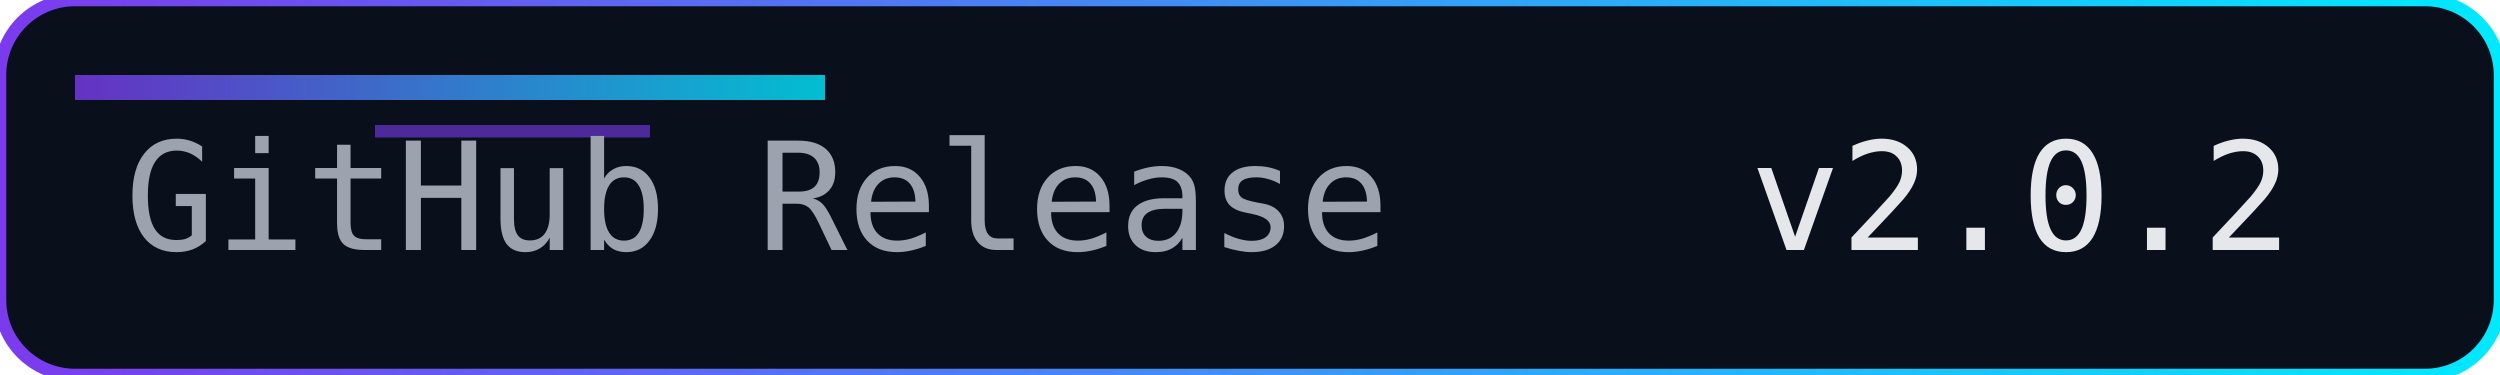
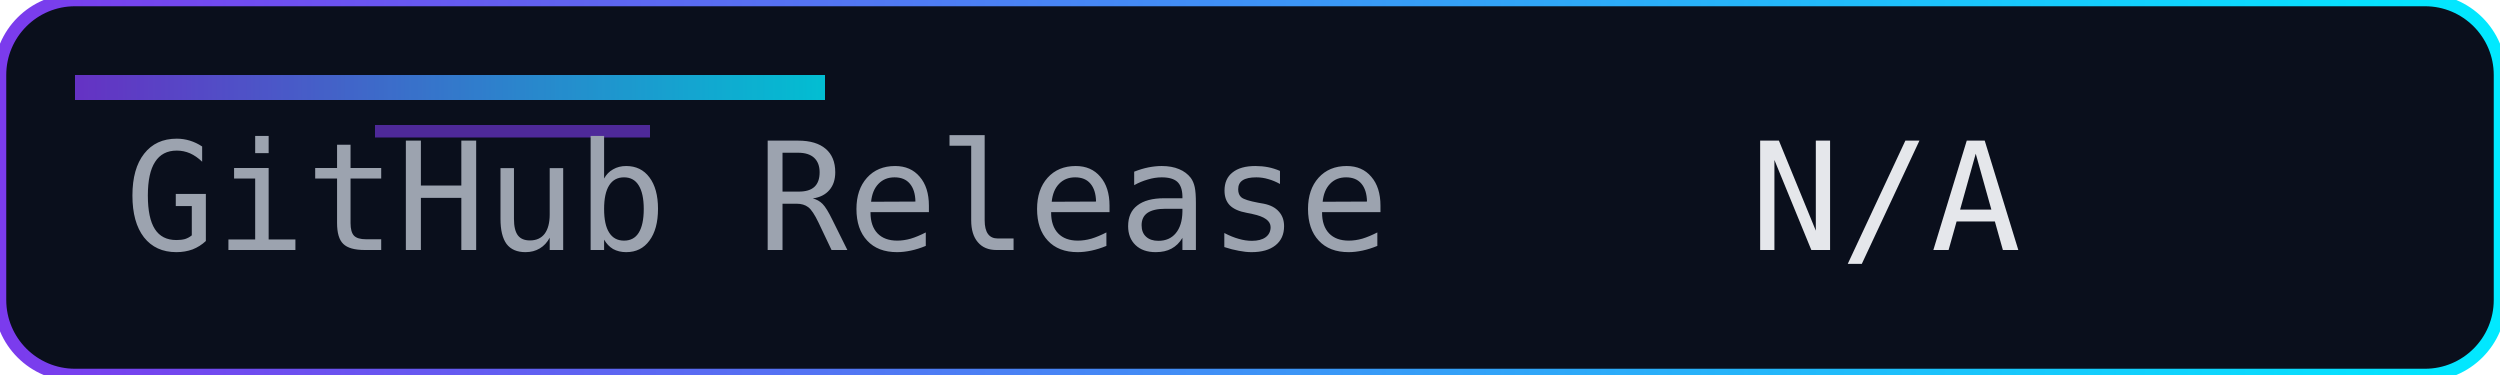
<svg xmlns="http://www.w3.org/2000/svg" width="200" height="30" role="img" aria-label="Release">
  <defs>
    <linearGradient id="accent" x1="0" y1="0" x2="1" y2="0">
      <stop offset="0%" stop-color="#7c3aed" />
      <stop offset="100%" stop-color="#00eaff" />
    </linearGradient>
  </defs>
  <rect width="200" height="30" rx="6" fill="#0a0f1c" />
  <rect width="200" height="30" rx="6" fill="none" stroke="url(#accent)" stroke-width="1" />
  <rect x="6" y="6" width="60" height="2" fill="url(#accent)" opacity="0.8" />
  <rect x="30" y="10" width="22" height="1" fill="#7c3aed" opacity="0.6" />
  <g font-family="Consolas, Menlo, monospace" font-size="12">
    <text x="10" y="20" fill="#9ca3af">GitHub Release</text>
-     <text x="140" y="20" fill="#e5e7eb">v2.0.2</text>
+     <text x="140" y="20" fill="#e5e7eb">N/A</text>
  </g>
</svg>
